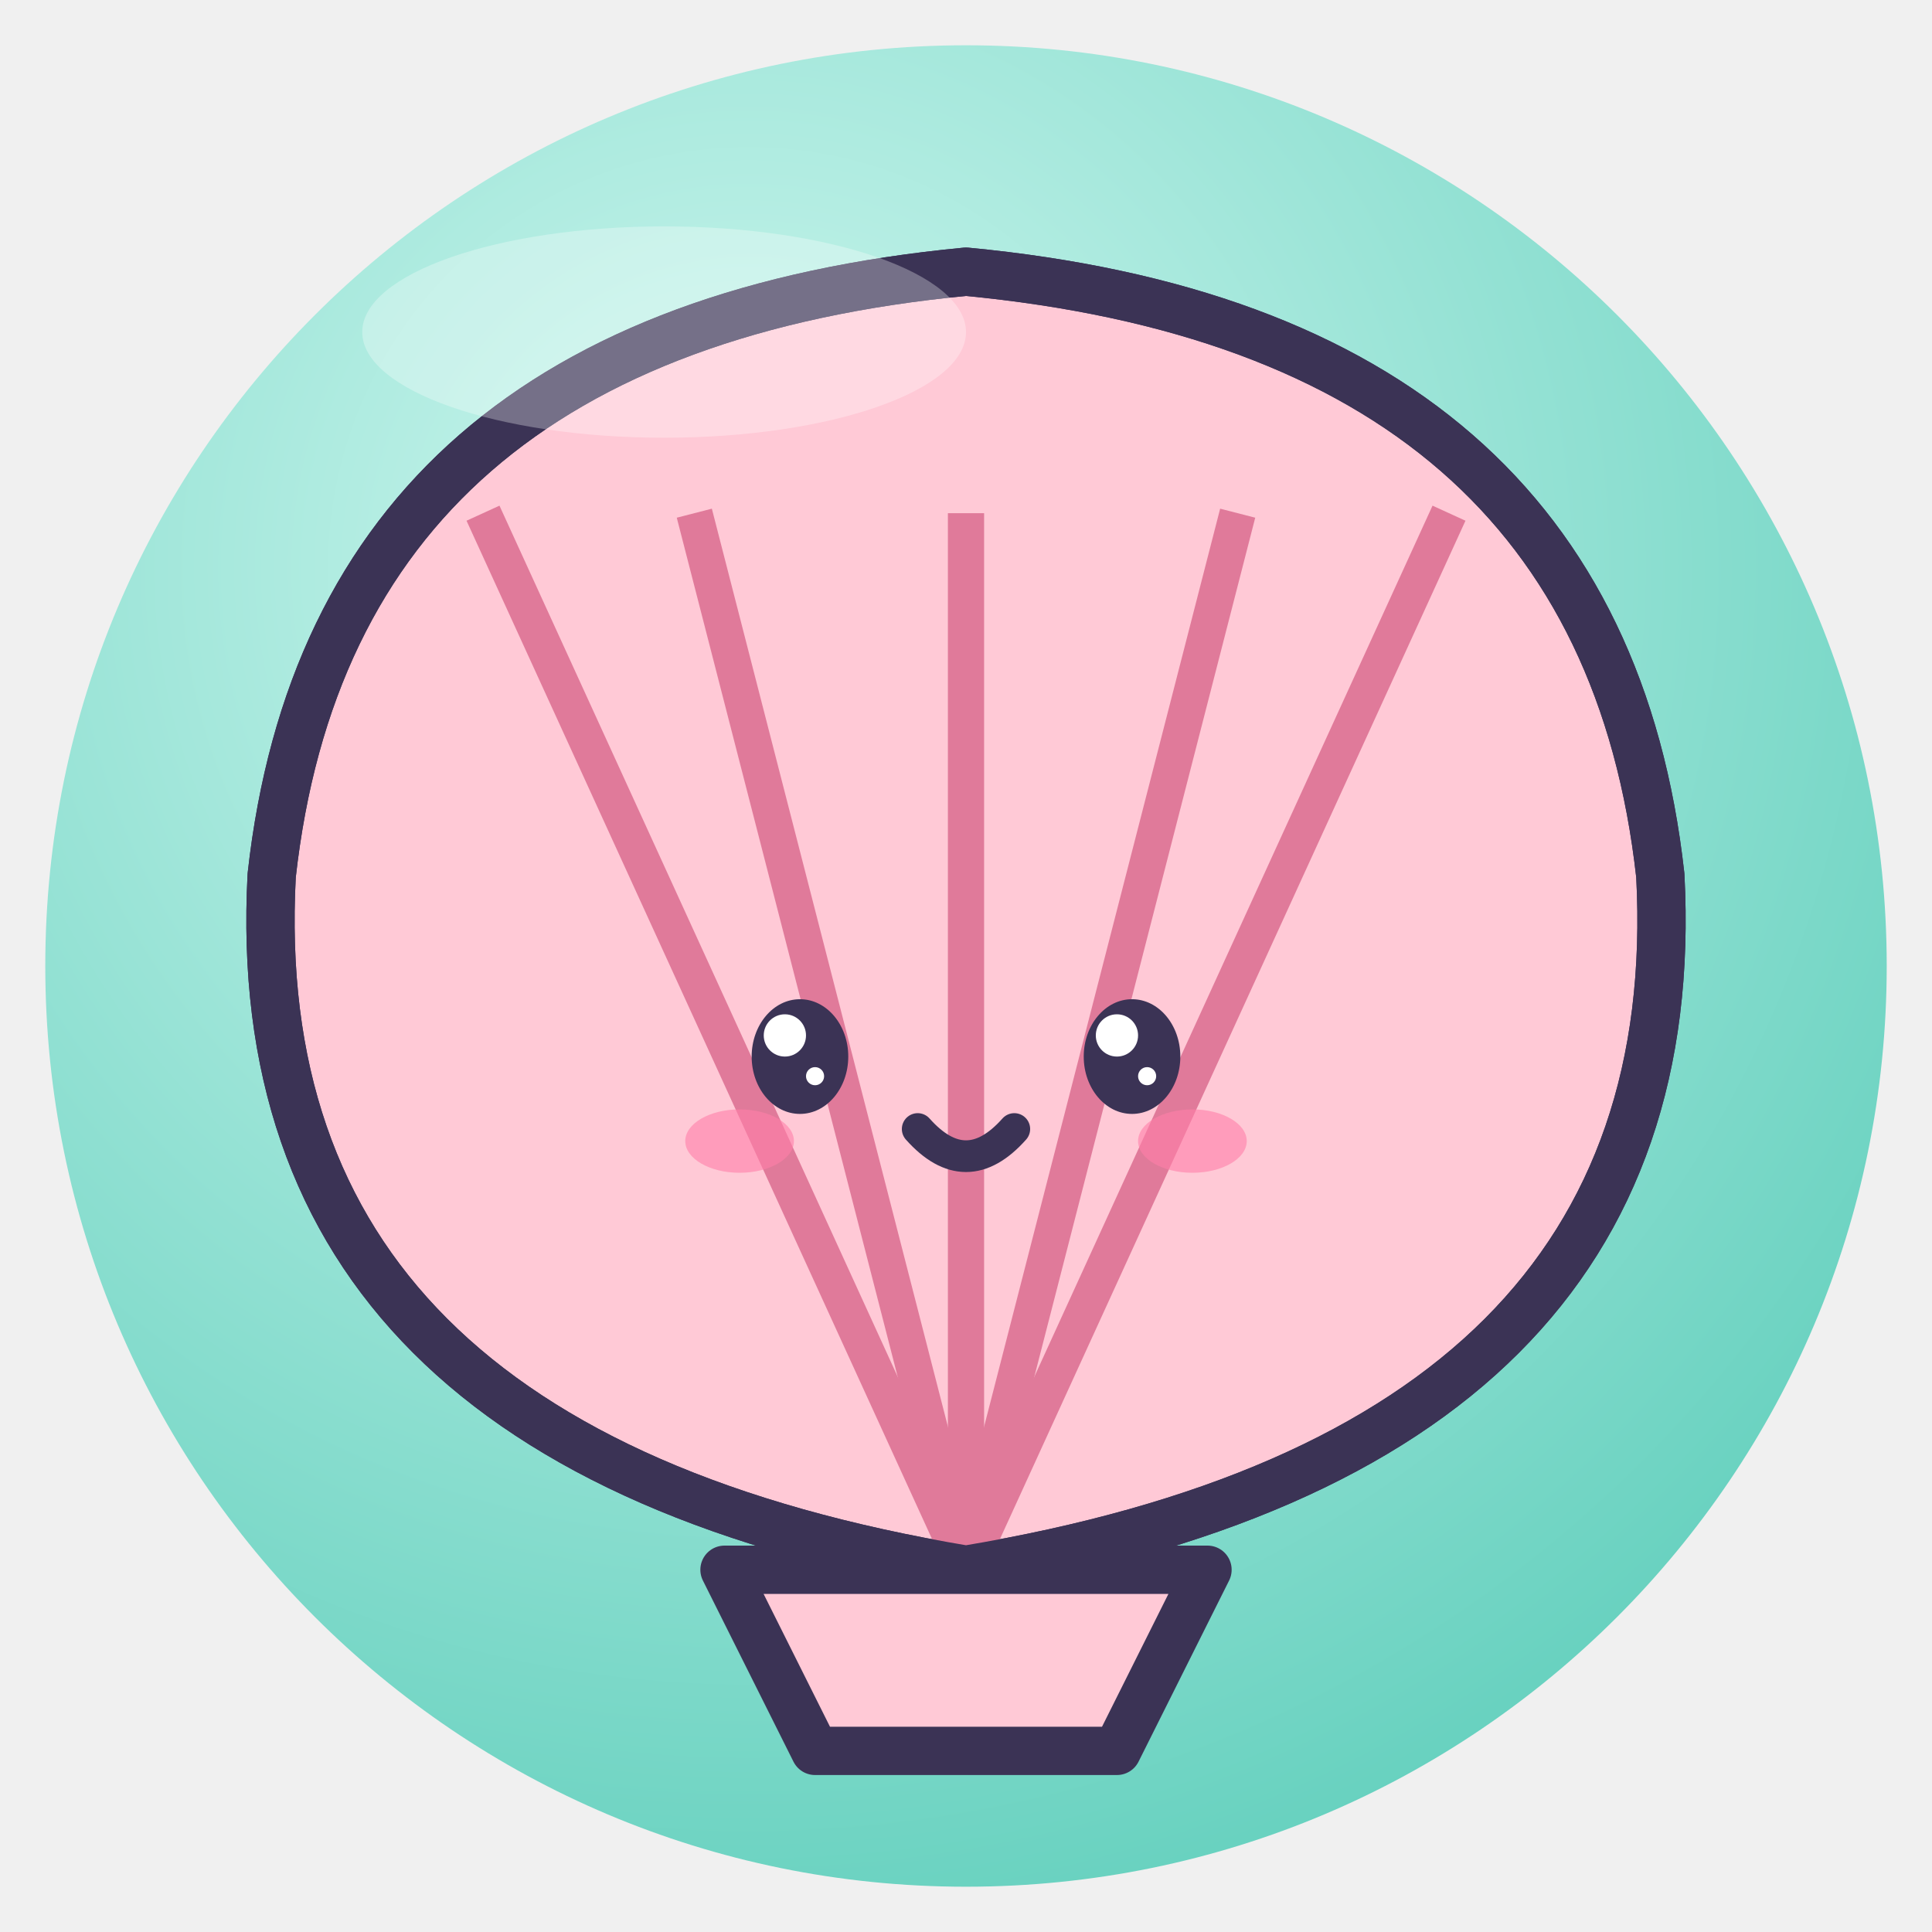
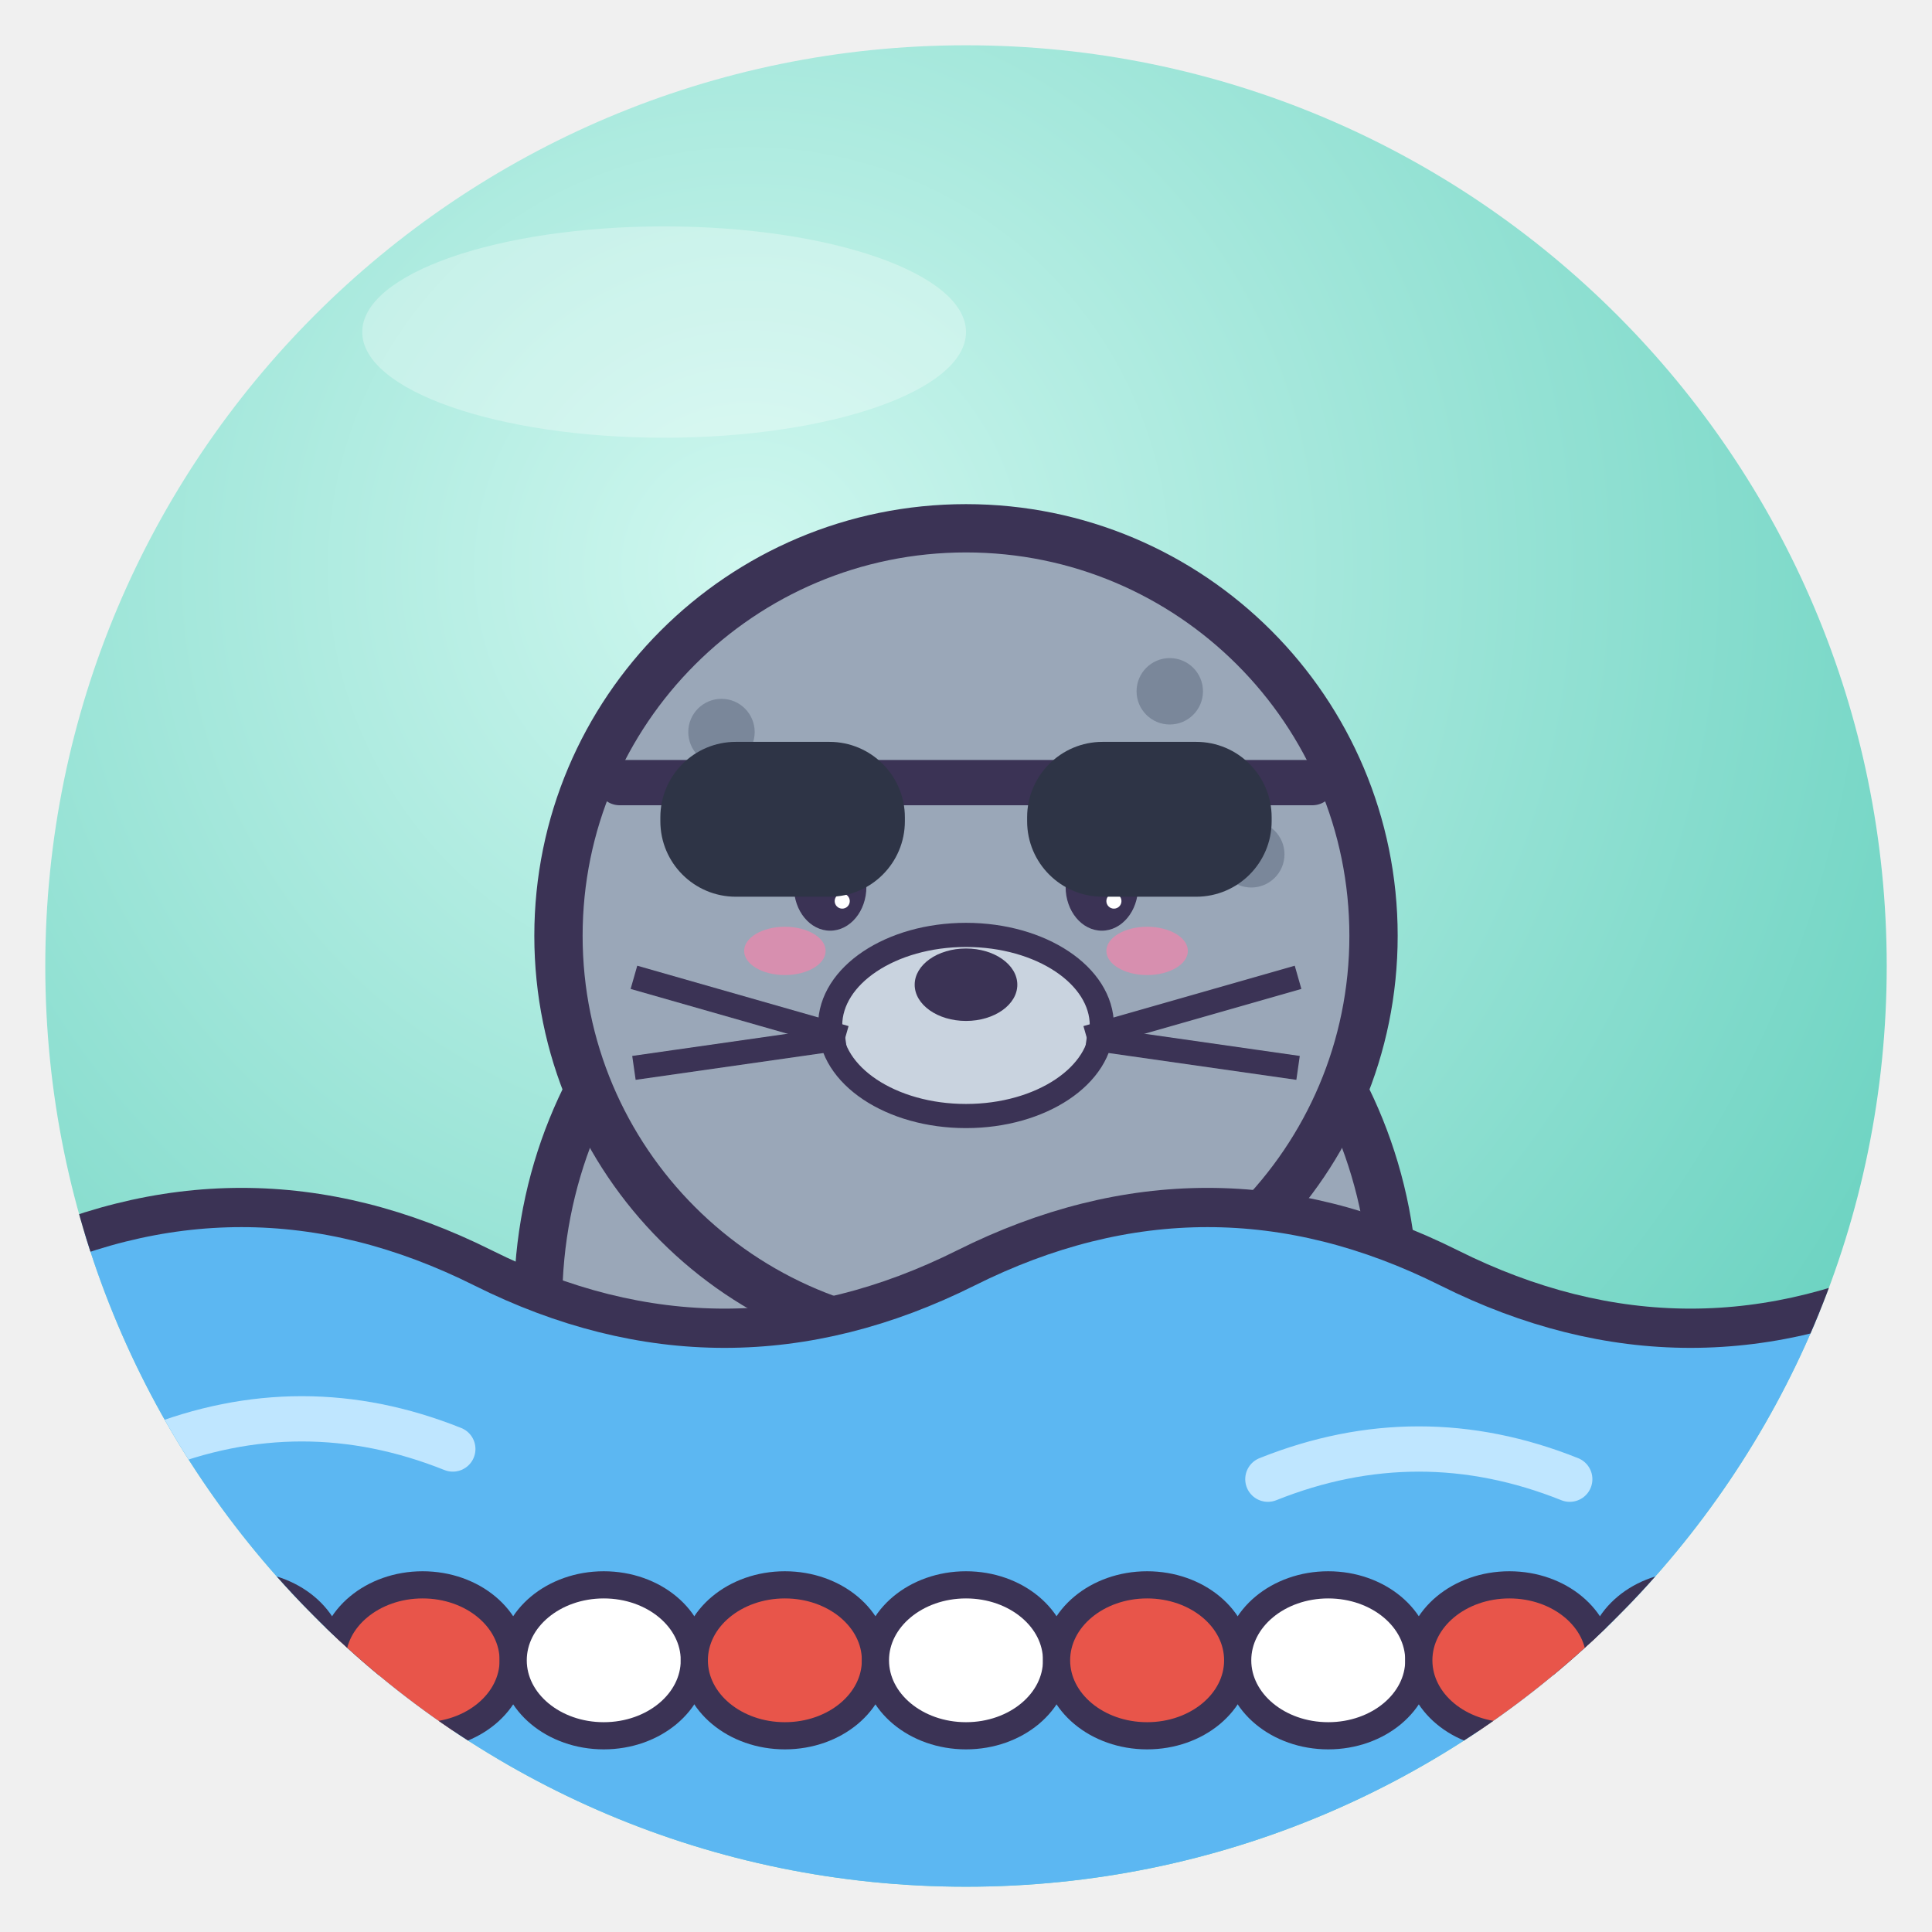
<svg xmlns="http://www.w3.org/2000/svg" viewBox="0 0 128 128" width="128" height="128">
  <defs>
    <radialGradient id="g" cx="38%" cy="28%" r="85%">
      <stop offset="0" stop-color="#CFF7EF" />
      <stop offset="1" stop-color="#5CCDBA" />
    </radialGradient>
    <clipPath id="c">
      <circle cx="64" cy="64" r="61" />
    </clipPath>
  </defs>
  <circle cx="64" cy="64" r="61" fill="url(#g)" />
  <g clip-path="url(#c)">
-     <path d="M64 104 Q16 96 18 58 Q22 22 64 18 Q106 22 110 58 Q112 96 64 104Z" fill="#FFC9D6" stroke="#3B3355" stroke-width="3.2" stroke-linejoin="round" stroke-linecap="round" />
-     <path d="M64 104 L32 34" stroke="#E07A9A" stroke-width="2.4" />
-     <path d="M64 104 L46 34" stroke="#E07A9A" stroke-width="2.4" />
-     <path d="M64 104 L64 34" stroke="#E07A9A" stroke-width="2.4" />
-     <path d="M64 104 L82 34" stroke="#E07A9A" stroke-width="2.4" />
-     <path d="M64 104 L96 34" stroke="#E07A9A" stroke-width="2.4" />
-     <path d="M64 104 Q16 96 18 58 Q22 22 64 18 Q106 22 110 58 Q112 96 64 104Z" fill="none" stroke="#3B3355" stroke-width="3.2" stroke-linejoin="round" stroke-linecap="round" />
-     <path d="M48 104 H80 L74 116 H54Z" fill="#FFC9D6" stroke="#3B3355" stroke-width="3.2" stroke-linejoin="round" stroke-linecap="round" />
-     <ellipse cx="53" cy="70" rx="3.2" ry="3.8" fill="#3B3355" />
-     <circle cx="52.0" cy="68.6" r="1.4" fill="#fff" />
-     <circle cx="54.0" cy="71.3" r="0.6" fill="#fff" />
-     <ellipse cx="75" cy="70" rx="3.2" ry="3.8" fill="#3B3355" />
-     <circle cx="74.0" cy="68.6" r="1.4" fill="#fff" />
-     <circle cx="76.0" cy="71.3" r="0.6" fill="#fff" />
-     <ellipse cx="49.0" cy="75.6" rx="3.6" ry="2.1" fill="#FF7FA8" opacity=".6" />
-     <ellipse cx="79.0" cy="75.6" rx="3.6" ry="2.1" fill="#FF7FA8" opacity=".6" />
-     <path d="M60.8 74.8 Q64 78.4 67.2 74.8" fill="none" stroke="#3B3355" stroke-linejoin="round" stroke-linecap="round" stroke-width="2.1" />
+     <ellipse cx="64" cy="86.3" rx="28.35" ry="29.7" fill="#9AA7B8" stroke="#3B3355" stroke-width="3.2" stroke-linejoin="round" stroke-linecap="round" />
+     <circle cx="64" cy="62" r="27.0" fill="#9AA7B8" stroke="#3B3355" stroke-width="3.2" stroke-linejoin="round" stroke-linecap="round" />
+     <circle cx="47.8" cy="48.5" r="2.2" fill="#7A879A" />
+     <circle cx="77.5" cy="45.8" r="2.2" fill="#7A879A" />
+     <circle cx="82.9" cy="56.6" r="2.2" fill="#7A879A" />
+     <path d="M0 84 Q16 76 32 84 T64 84 T96 84 T128 84 V128 H0Z" fill="#5CB7F2" stroke="#3B3355" stroke-linejoin="round" stroke-linecap="round" stroke-width="2.6" />
+     <path d="M10 96 Q20 92 30 96 M84 98 Q94 94 104 98" fill="none" stroke="#BFE6FF" stroke-width="3" stroke-linecap="round" />
+     <path d="M0 110 H128" stroke="#3B3355" stroke-width="2" />
+     <ellipse cx="4" cy="110" rx="6" ry="5" fill="#E8554A" stroke="#3B3355" stroke-linejoin="round" stroke-linecap="round" stroke-width="1.8" />
+     <ellipse cx="16" cy="110" rx="6" ry="5" fill="#fff" stroke="#3B3355" stroke-linejoin="round" stroke-linecap="round" stroke-width="1.8" />
+     <ellipse cx="28" cy="110" rx="6" ry="5" fill="#E8554A" stroke="#3B3355" stroke-linejoin="round" stroke-linecap="round" stroke-width="1.8" />
+     <ellipse cx="40" cy="110" rx="6" ry="5" fill="#fff" stroke="#3B3355" stroke-linejoin="round" stroke-linecap="round" stroke-width="1.8" />
+     <ellipse cx="52" cy="110" rx="6" ry="5" fill="#E8554A" stroke="#3B3355" stroke-linejoin="round" stroke-linecap="round" stroke-width="1.8" />
+     <ellipse cx="64" cy="110" rx="6" ry="5" fill="#fff" stroke="#3B3355" stroke-linejoin="round" stroke-linecap="round" stroke-width="1.8" />
+     <ellipse cx="76" cy="110" rx="6" ry="5" fill="#E8554A" stroke="#3B3355" stroke-linejoin="round" stroke-linecap="round" stroke-width="1.8" />
+     <ellipse cx="88" cy="110" rx="6" ry="5" fill="#fff" stroke="#3B3355" stroke-linejoin="round" stroke-linecap="round" stroke-width="1.8" />
+     <ellipse cx="100" cy="110" rx="6" ry="5" fill="#E8554A" stroke="#3B3355" stroke-linejoin="round" stroke-linecap="round" stroke-width="1.8" />
+     <ellipse cx="112" cy="110" rx="6" ry="5" fill="#fff" stroke="#3B3355" stroke-linejoin="round" stroke-linecap="round" stroke-width="1.8" />
+     <ellipse cx="124" cy="110" rx="6" ry="5" fill="#E8554A" stroke="#3B3355" stroke-linejoin="round" stroke-linecap="round" stroke-width="1.8" />
+     <ellipse cx="55.0" cy="58.76" rx="2.4" ry="2.9" fill="#3B3355" />
+     <circle cx="54.2" cy="57.7" r="1.0" fill="#fff" />
+     <circle cx="55.8" cy="59.7" r="0.5" fill="#fff" />
+     <ellipse cx="73.0" cy="58.76" rx="2.4" ry="2.9" fill="#3B3355" />
+     <circle cx="72.2" cy="57.7" r="1.0" fill="#fff" />
+     <circle cx="73.8" cy="59.7" r="0.5" fill="#fff" />
+     <ellipse cx="52.0" cy="63.0" rx="2.7" ry="1.6" fill="#FF7FA8" opacity=".6" />
+     <ellipse cx="76.0" cy="63.0" rx="2.7" ry="1.6" fill="#FF7FA8" opacity=".6" />
+     <path d="M61.6 62.4 Q64 65.1 66.4 62.4" fill="none" stroke="#3B3355" stroke-linejoin="round" stroke-linecap="round" stroke-width="1.6" />
+     <ellipse cx="64" cy="67.94" rx="9.0" ry="6.0" fill="#C9D3DF" stroke="#3B3355" stroke-linejoin="round" stroke-linecap="round" stroke-width="1.6" />
+     <ellipse cx="64" cy="65.24" rx="3.4" ry="2.4" fill="#3B3355" />
+     <path d="M56.0 68.75 L42.0 64.75" stroke="#3B3355" stroke-width="1.6" />
+     <path d="M56.0 68.75 L42.0 70.75" stroke="#3B3355" stroke-width="1.6" />
+     <path d="M72.0 68.75 L86.0 64.75" stroke="#3B3355" stroke-width="1.6" />
+     <path d="M72.0 68.75 L86.0 70.75" stroke="#3B3355" stroke-width="1.6" />
+     <path d="M41.05 51.85 H86.95" stroke="#3B3355" stroke-linejoin="round" stroke-linecap="round" stroke-width="3" />
+     <rect x="43.75" y="49.15" width="16.2" height="10.26" rx="5" fill="#2E3446" />
+     <rect x="68.05" y="49.15" width="16.2" height="10.26" rx="5" fill="#2E3446" />
  </g>
  <ellipse cx="44" cy="22" rx="20" ry="7" fill="#fff" opacity=".3" />
</svg>
